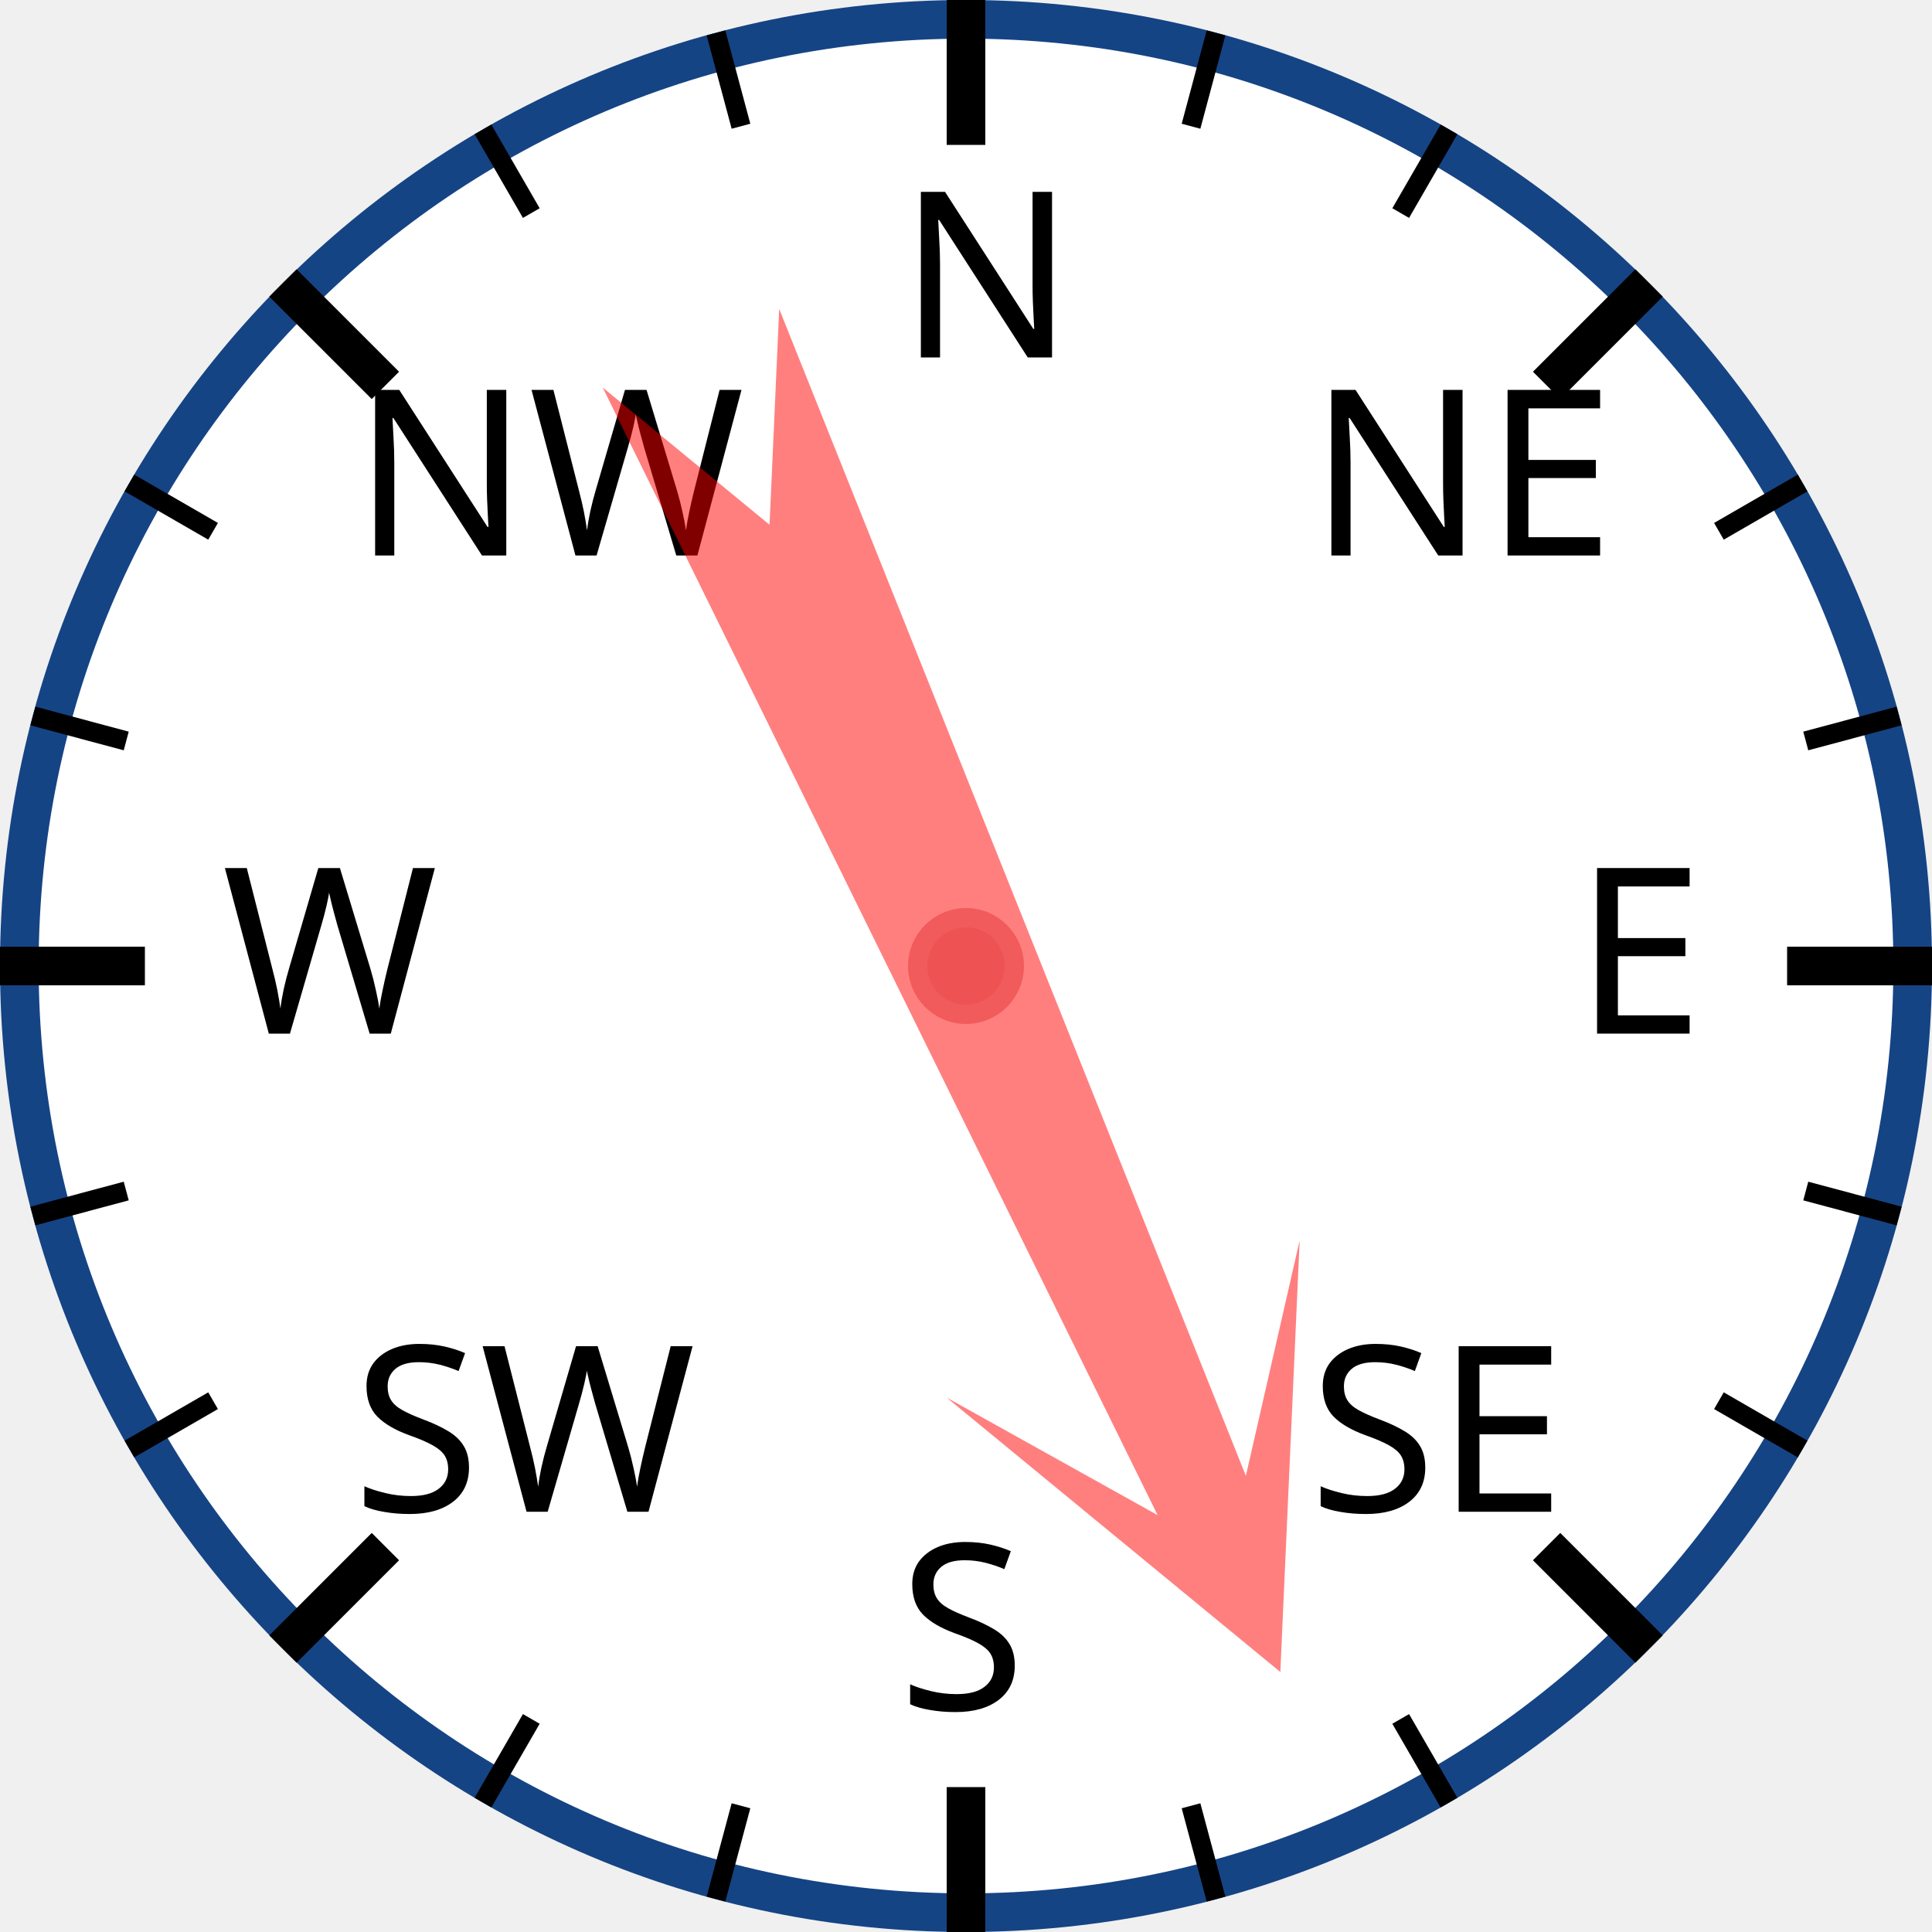
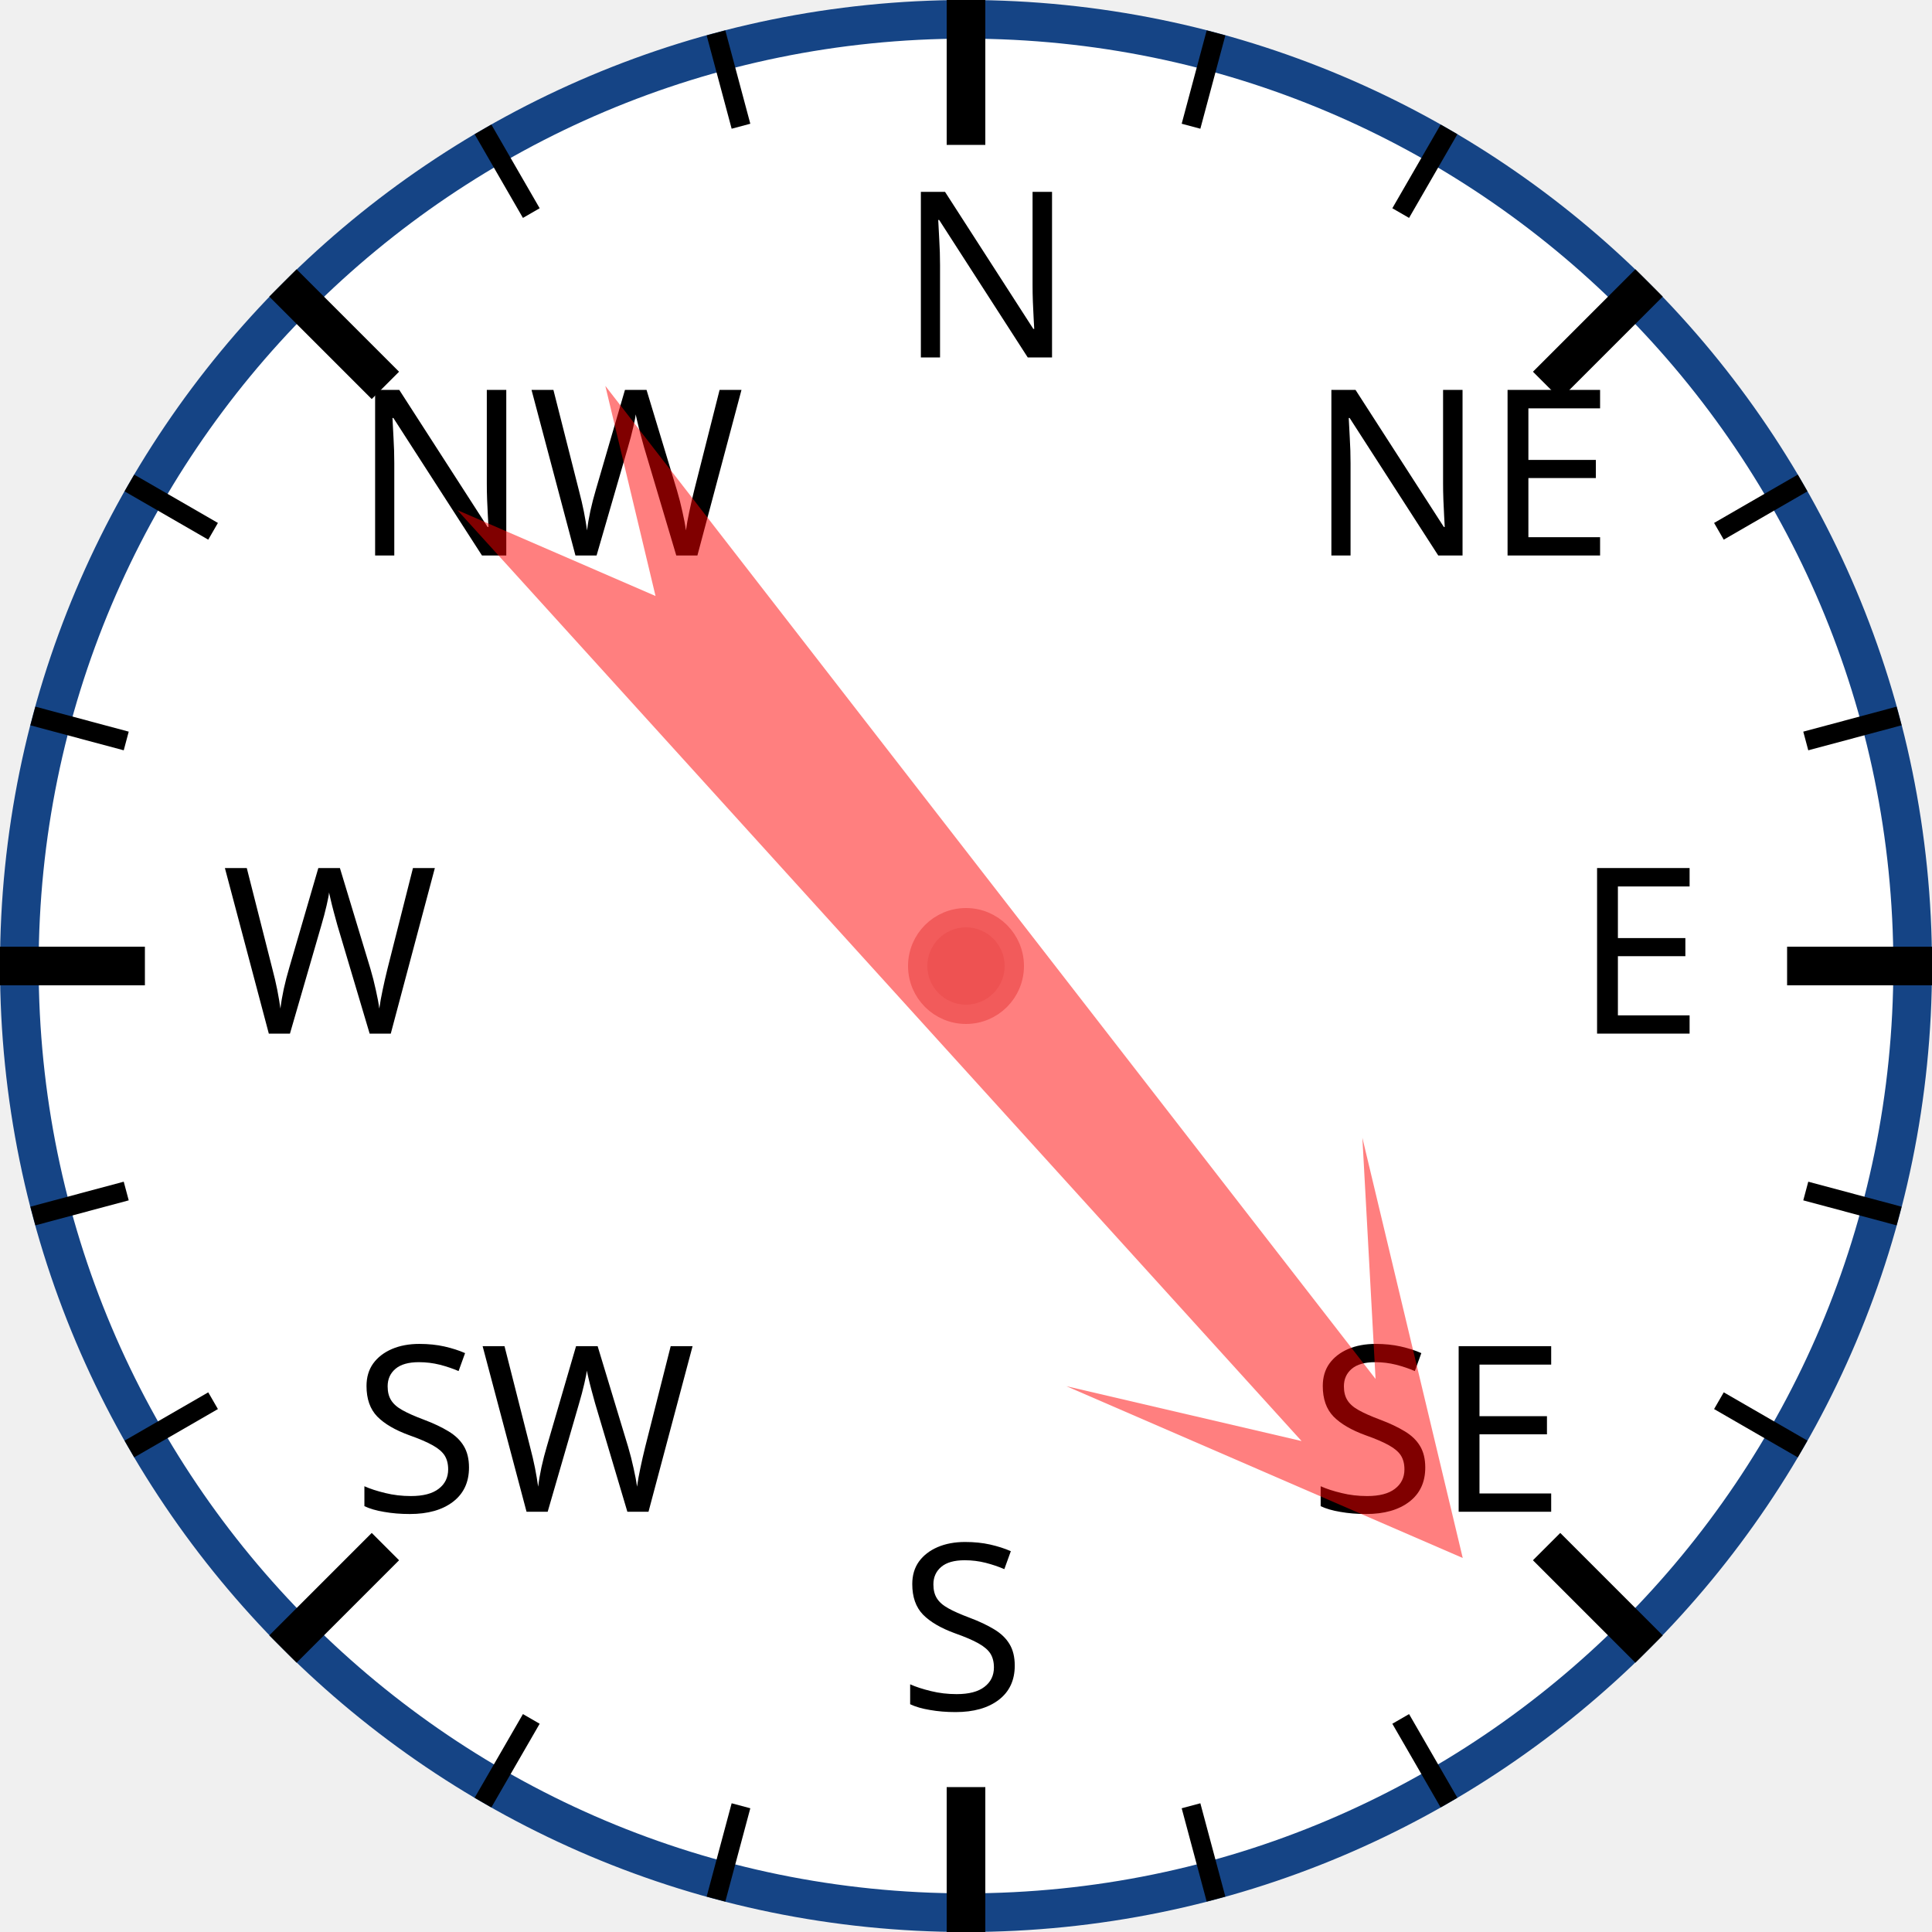
<svg xmlns="http://www.w3.org/2000/svg" width="120px" height="120px" viewBox="0 0 200 200">
  <circle cx="100" cy="100" r="98" style="fill: white; stroke: #154485; stroke-width: 4;" />
  <text x="93.0" y="37.0" style="font-family: sans-serif; font-size: 18pt;">N</text>
  <line x1="100.0" y1="0.0" x2="100.0" y2="15.0" style="stroke: black; stroke-width: 4;" />
  <line x1="74.118" y1="3.407" x2="76.706" y2="13.067" style="stroke: black; stroke-width: 2;" />
  <line x1="50" y1="13.397" x2="55" y2="22.058" style="stroke: black; stroke-width: 2;" />
  <text x="36.503" y="57.503" style="font-family: sans-serif; font-size: 18pt;">NW</text>
  <line x1="29.289" y1="29.289" x2="39.896" y2="39.896" style="stroke: black; stroke-width: 4;" />
  <line x1="13.397" y1="50" x2="22.058" y2="55" style="stroke: black; stroke-width: 2;" />
  <line x1="3.407" y1="74.118" x2="13.067" y2="76.706" style="stroke: black; stroke-width: 2;" />
  <text x="23.0" y="107.0" style="font-family: sans-serif; font-size: 18pt;">W</text>
  <line x1="0.0" y1="100.0" x2="15.0" y2="100.0" style="stroke: black; stroke-width: 4;" />
  <line x1="3.407" y1="125.882" x2="13.067" y2="123.294" style="stroke: black; stroke-width: 2;" />
  <line x1="13.397" y1="150" x2="22.058" y2="145" style="stroke: black; stroke-width: 2;" />
  <text x="36.503" y="156.497" style="font-family: sans-serif; font-size: 18pt;">SW</text>
  <line x1="29.289" y1="170.711" x2="39.896" y2="160.104" style="stroke: black; stroke-width: 4;" />
  <line x1="50" y1="186.603" x2="55" y2="177.942" style="stroke: black; stroke-width: 2;" />
  <line x1="74.118" y1="196.593" x2="76.706" y2="186.933" style="stroke: black; stroke-width: 2;" />
  <text x="93" y="177.0" style="font-family: sans-serif; font-size: 18pt;">S</text>
  <line x1="100" y1="200.0" x2="100" y2="185.0" style="stroke: black; stroke-width: 4;" />
  <line x1="125.882" y1="196.593" x2="123.294" y2="186.933" style="stroke: black; stroke-width: 2;" />
  <line x1="150.0" y1="186.603" x2="145.0" y2="177.942" style="stroke: black; stroke-width: 2;" />
  <text x="135.497" y="156.497" style="font-family: sans-serif; font-size: 18pt;">SE</text>
  <line x1="170.711" y1="170.711" x2="160.104" y2="160.104" style="stroke: black; stroke-width: 4;" />
  <line x1="186.603" y1="150" x2="177.942" y2="145" style="stroke: black; stroke-width: 2;" />
  <line x1="196.593" y1="125.882" x2="186.933" y2="123.294" style="stroke: black; stroke-width: 2;" />
  <text x="163.0" y="107" style="font-family: sans-serif; font-size: 18pt;">E</text>
  <line x1="200.0" y1="100" x2="185.0" y2="100" style="stroke: black; stroke-width: 4;" />
  <line x1="196.593" y1="74.118" x2="186.933" y2="76.706" style="stroke: black; stroke-width: 2;" />
  <line x1="186.603" y1="50" x2="177.942" y2="55" style="stroke: black; stroke-width: 2;" />
  <text x="135.497" y="57.503" style="font-family: sans-serif; font-size: 18pt;">NE</text>
  <line x1="170.711" y1="29.289" x2="160.104" y2="39.896" style="stroke: black; stroke-width: 4;" />
  <line x1="150" y1="13.397" x2="145" y2="22.058" style="stroke: black; stroke-width: 2;" />
  <line x1="125.882" y1="3.407" x2="123.294" y2="13.067" style="stroke: black; stroke-width: 2;" />
-   <polygon points="100 20 120 60 105 40 110 170 100 150 90 170 95 40 80 60" style="fill: red; fill-opacity: 0.5;" transform="rotate(156,100,100)" />
+   <polygon points="100 20 120 60 105 40 110 170 100 150 90 170 95 40 80 60" style="fill: red; fill-opacity: 0.5;" transform="rotate(140,100,100)" />
  <circle cx="100" cy="100" r="5" style="fill: #EE5252; stroke: #F25B5B; stroke-width: 2;" />
</svg>
